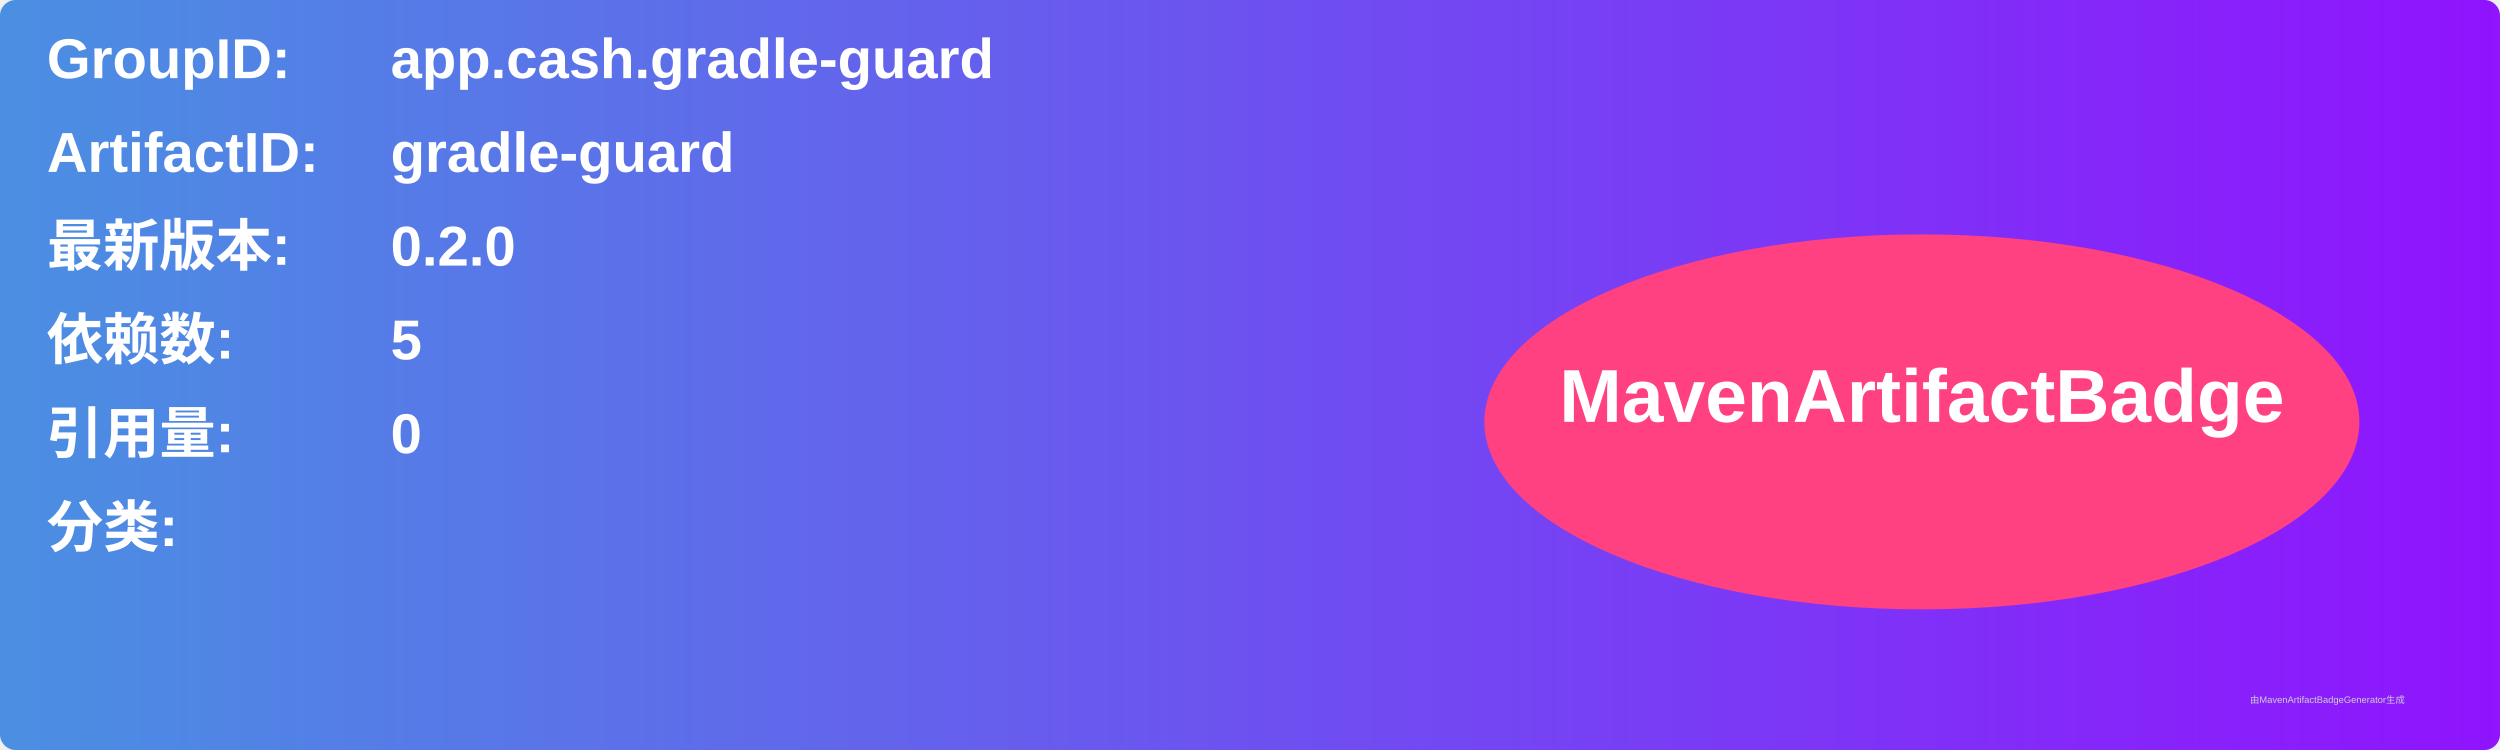
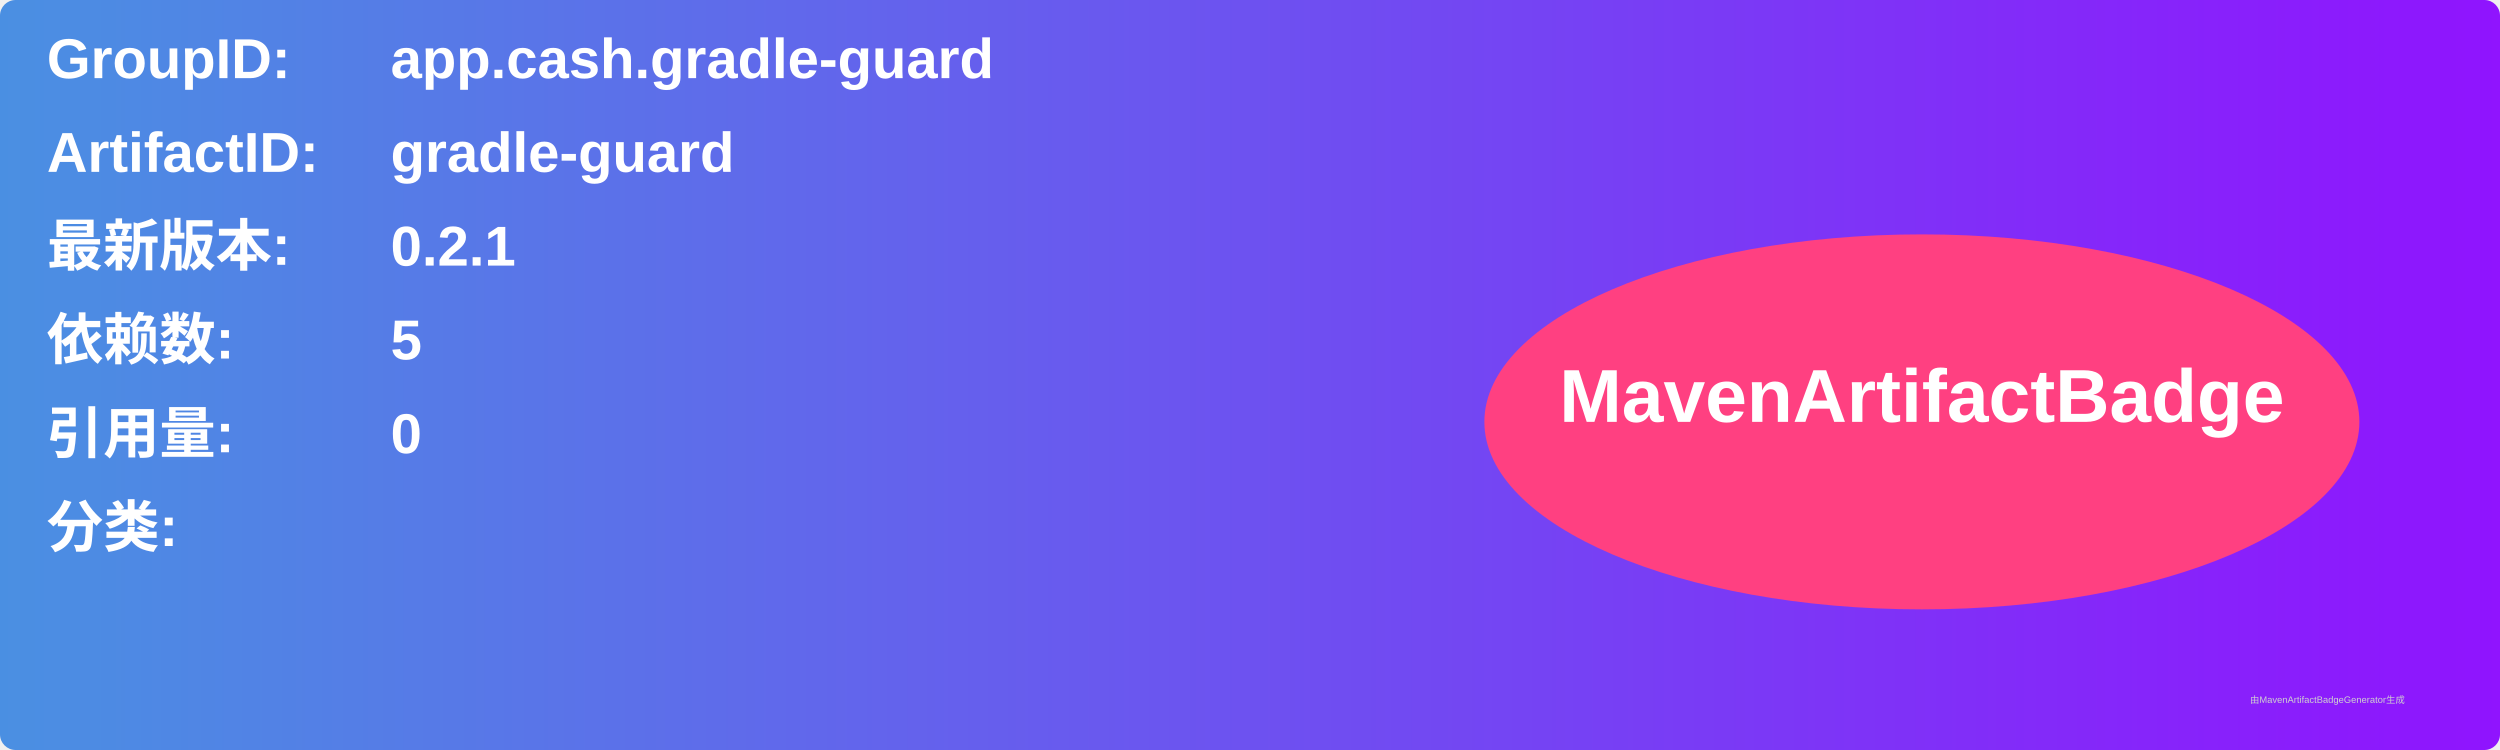
<svg xmlns="http://www.w3.org/2000/svg" width="800" height="240" viewBox="0 0 800 240">
  <linearGradient id="grad" x1="0%" y1="0%" x2="100%" y2="0%">
    <stop offset="0%" stop-color="#4a90e2" />
    <stop offset="100%" stop-color="#9013fe" />
  </linearGradient>
  <rect width="100%" height="100%" rx="5" ry="5" fill="url(#grad)" />
  <g transform="translate(15, 15)">
    <text x="0" y="10" font-family="Arial" font-size="18" fill="white" font-weight="bold" width="260">GroupID:</text>
    <text x="110" y="10" font-family="Arial" font-size="18" fill="white" font-weight="bold" width="460">app.cash.gradle-guard</text>
    <text x="0" y="40" font-family="Arial" font-size="18" fill="white" font-weight="bold" width="260">ArtifactID:</text>
    <text x="110" y="40" font-family="Arial" font-size="18" fill="white" font-weight="bold" width="460">gradle-guard</text>
    <text x="0" y="70" font-family="Arial" font-size="18" fill="white" font-weight="bold">最新版本:</text>
    <text x="110" y="70" font-family="Arial" font-size="18" fill="white" font-weight="bold">
-       <tspan font-weight="bold">0.2.0</tspan>
+       <tspan font-weight="bold">0.2.1</tspan>
    </text>
    <text x="0" y="100" font-family="Arial" font-size="18" fill="white" font-weight="bold">依赖数: </text>
    <text x="110" y="100" font-family="Arial" font-size="18" fill="white">
      <tspan font-weight="bold">5</tspan>
    </text>
    <text x="0" y="130" font-family="Arial" font-size="18" fill="white" font-weight="bold">引用量: </text>
    <text x="110" y="130" font-family="Arial" font-size="18" fill="white">
      <tspan font-weight="bold">0</tspan>
    </text>
    <text x="0" y="160" font-family="Arial" font-size="18" fill="white" font-weight="bold">分类:</text>
    <text x="10" y="190" font-family="Arial" font-size="10" fill="white">
      <tspan font-weight="bold" />
    </text>
    <ellipse cx="600" cy="120" rx="140" ry="60" fill="#ff4081" />
    <text x="600" y="120" text-anchor="middle" font-family="Arial" font-size="24" fill="white" font-weight="bold">MavenArtifactBadge</text>
  </g>
  <text x="720" y="225" font-family="Arial" font-size="3" fill="#d0d0d0">由MavenArtifactBadgeGenerator生成</text>
</svg>
